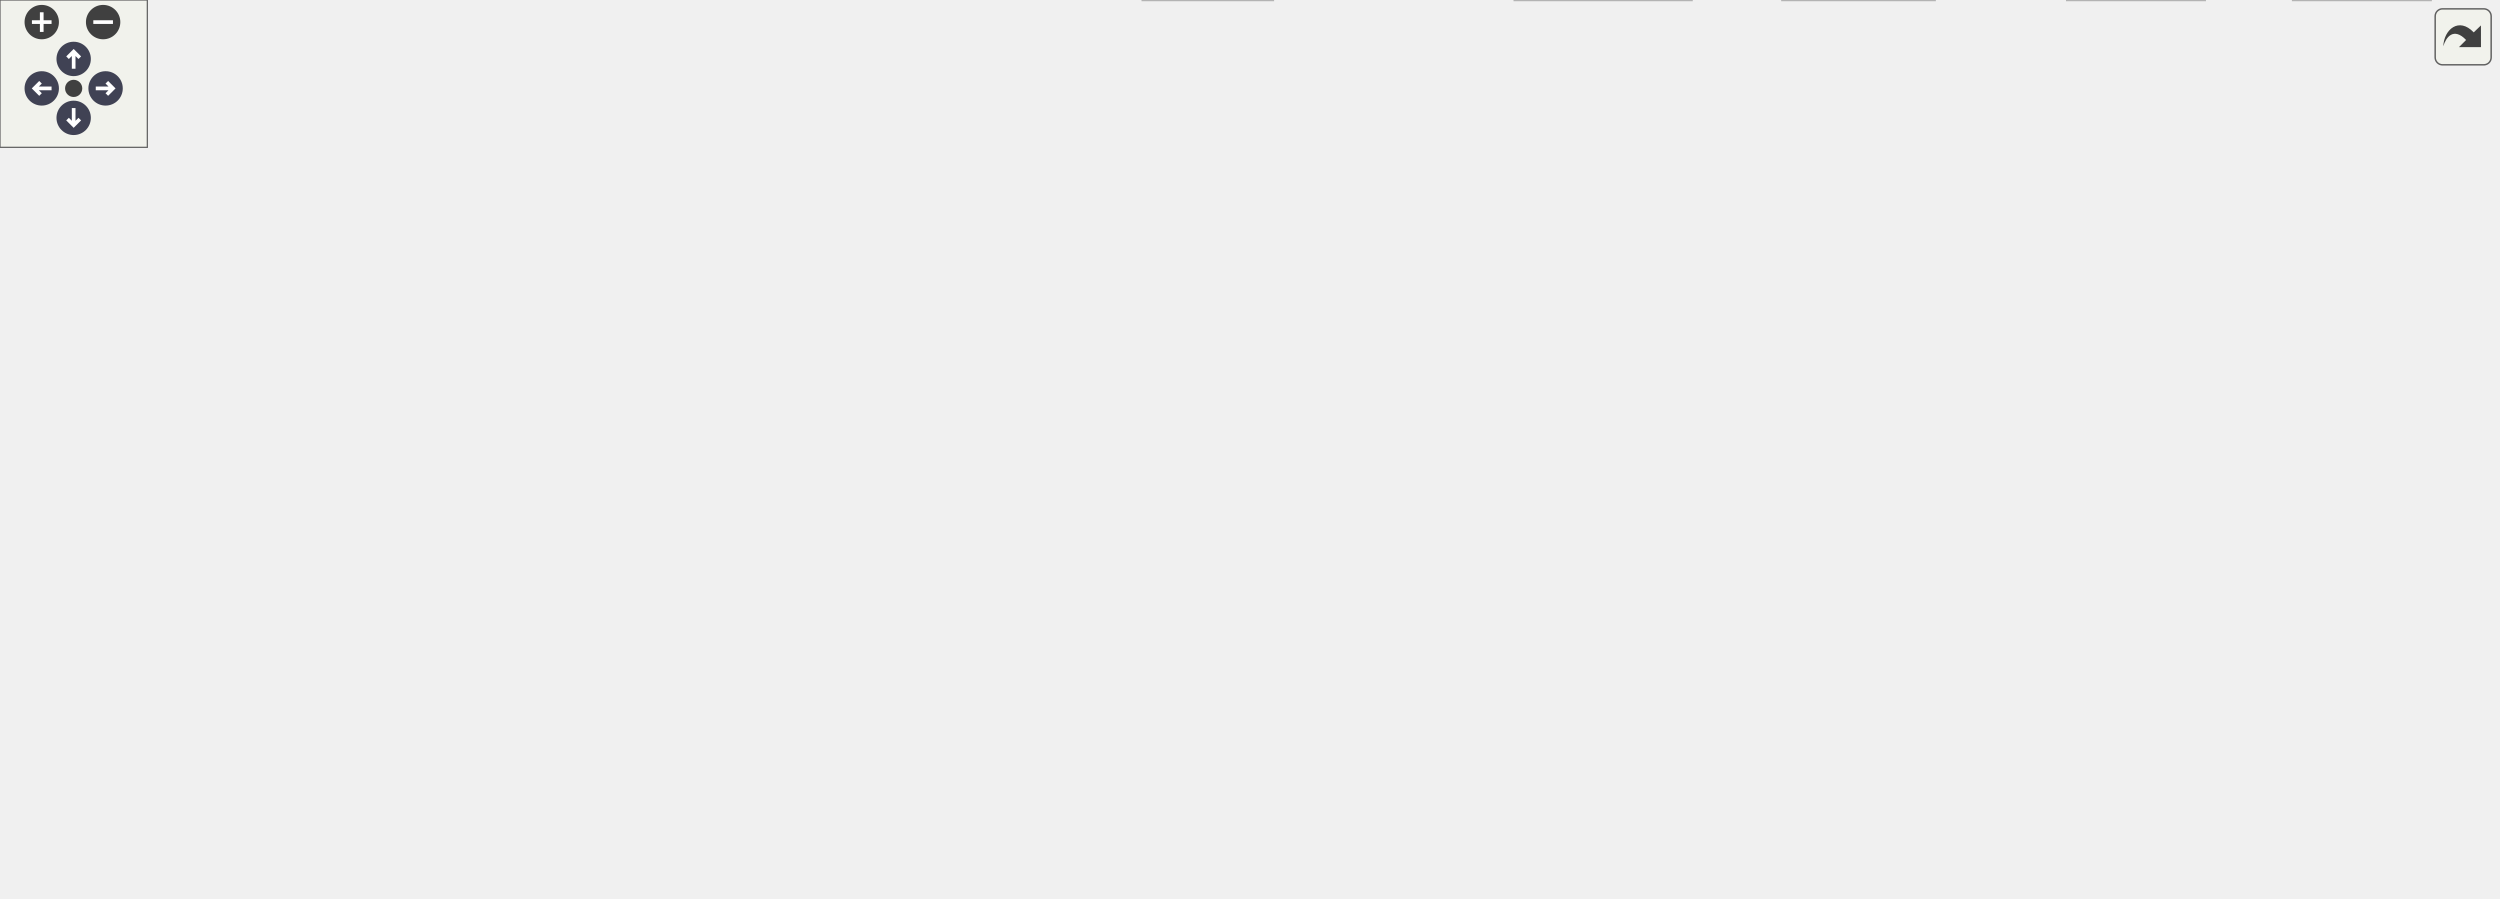
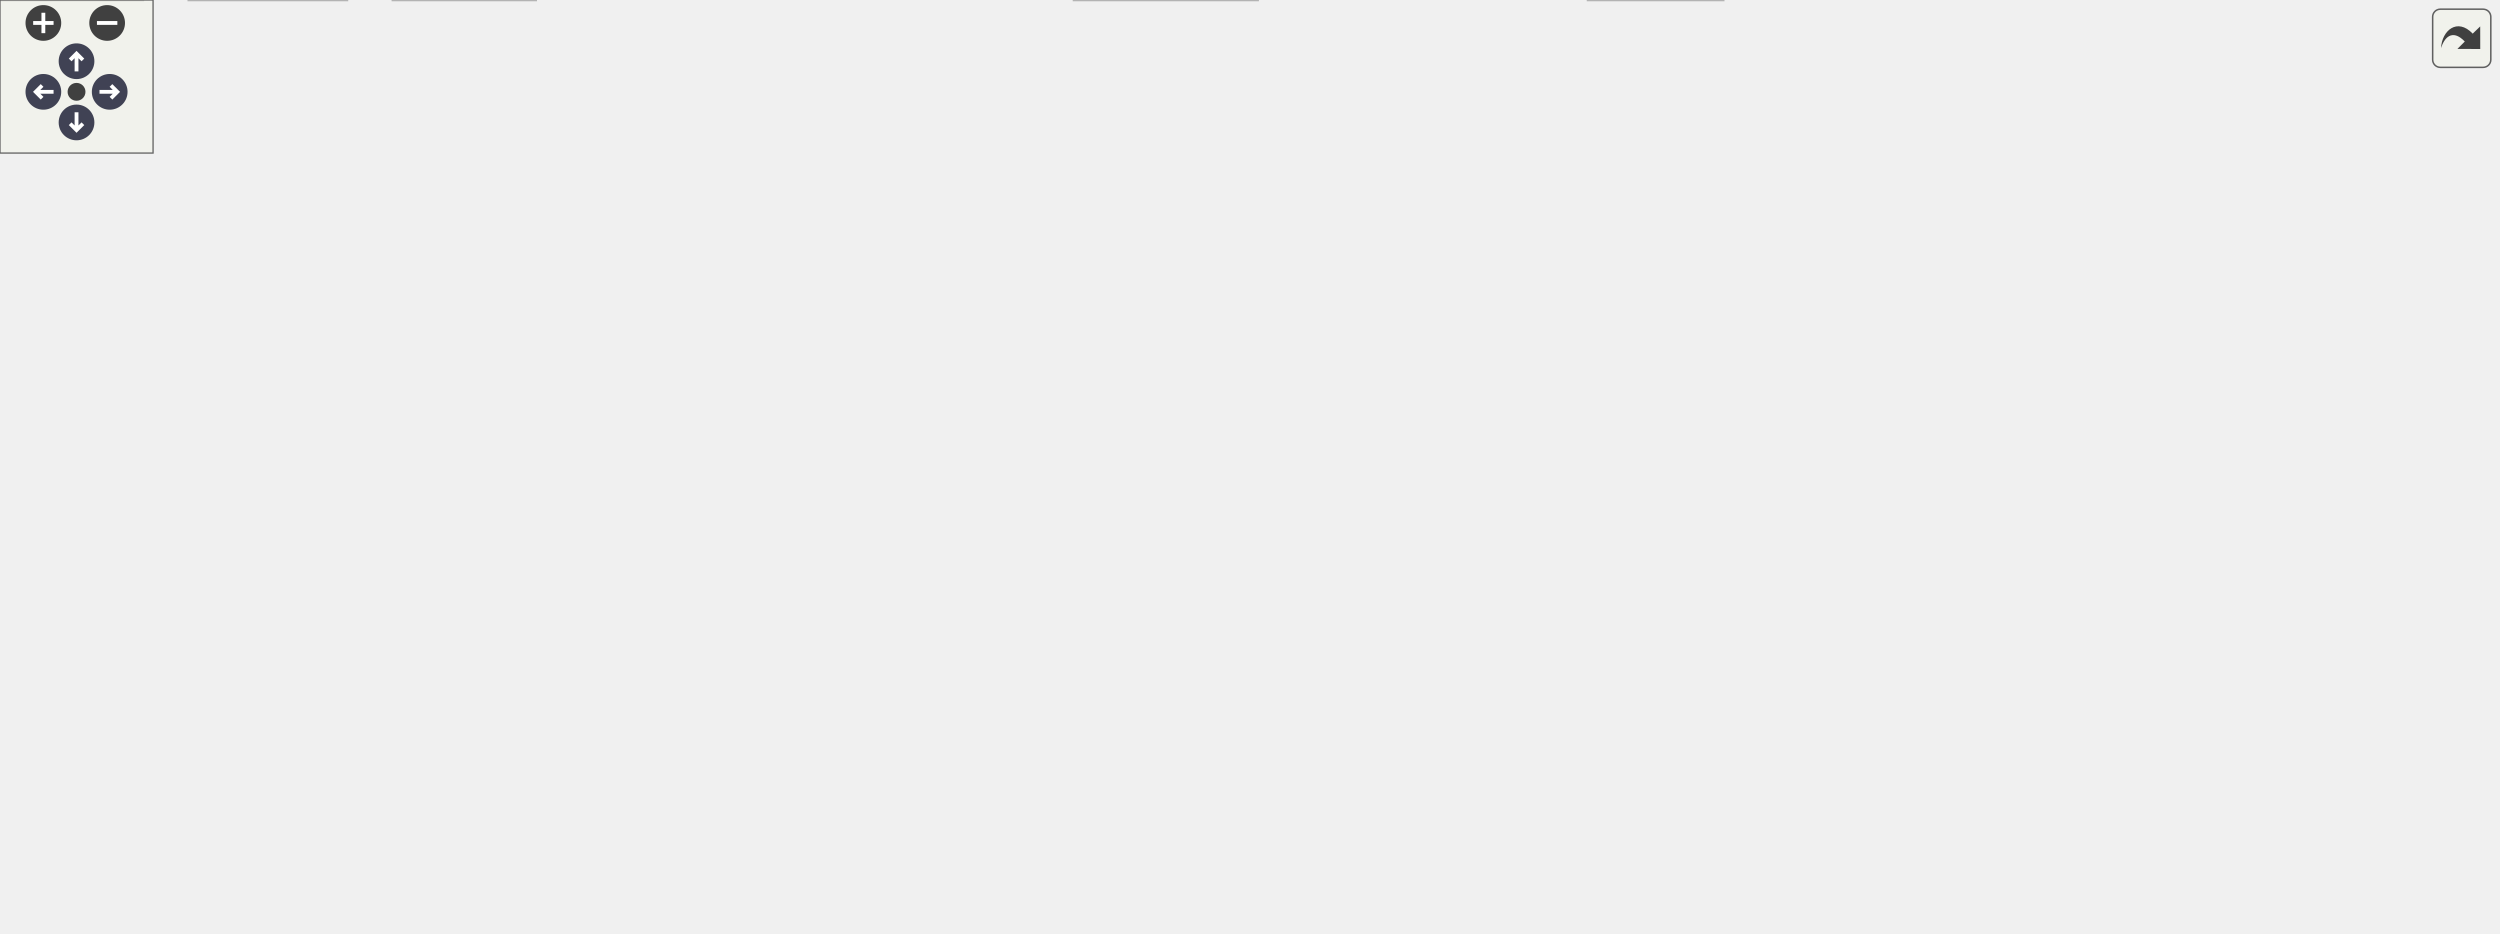
<svg xmlns="http://www.w3.org/2000/svg" xmlns:xlink="http://www.w3.org/1999/xlink" id="main" version="1.1" xml:space="preserve">
  <style type="text/css">
.node, .edge {opacity: 0.7;}
.node.selected, .edge.selected {opacity: 1;}
.edge:hover path { stroke: red; }
.edge:hover polygon { stroke: red; fill: red; }
</style>
  <defs>
    <circle id="rim" cx="0" cy="0" r="7" />
    <circle id="rim2" cx="0" cy="0" r="3.5" />
    <g id="zoomPlus">
      <use xlink:href="#rim" fill="#404040">
        <set attributeName="fill" to="#808080" begin="zoomplus.mouseover" end="zoomplus.mouseout" />
      </use>
      <path d="M-4,0h8M0,-4v8" fill="none" stroke="white" stroke-width="1.5" pointer-events="none" />
    </g>
    <g id="zoomMin">
      <use xlink:href="#rim" fill="#404040">
        <set attributeName="fill" to="#808080" begin="zoomminus.mouseover" end="zoomminus.mouseout" />
      </use>
      <path d="M-4,0h8" fill="none" stroke="white" stroke-width="1.5" pointer-events="none" />
    </g>
    <g id="arrowUp" transform="translate(30 24)">
      <use xlink:href="#rim" />
      <path pointer-events="none" fill="none" stroke="white" stroke-width="1.5" d="M0,-3.0v7 M-2.5,-0.5L0,-3.0L2.5,-0.5" />
    </g>
    <g id="arrowRight" transform="rotate(90) translate(36 -43)">
      <use xlink:href="#rim" />
      <path pointer-events="none" fill="none" stroke="white" stroke-width="1.5" d="M0,-3.0v7 M-2.5,-0.5L0,-3.0L2.5,-0.5" />
    </g>
    <g id="arrowDown" transform="rotate(180) translate(-30 -48)">
      <use xlink:href="#rim" />
      <path pointer-events="none" fill="none" stroke="white" stroke-width="1.5" d="M0,-3.0v7 M-2.5,-0.5L0,-3.0L2.5,-0.5" />
    </g>
    <g id="arrowLeft" transform="rotate(270) translate(-36 17)">
      <use xlink:href="#rim" />
      <path pointer-events="none" fill="none" stroke="white" stroke-width="1.5" d="M0,-3.0v7 M-2.5,-0.5L0,-3.0L2.5,-0.5" />
    </g>
    <g id="resetDef">
      <use xlink:href="#rim2" fill="#404040">
        <set attributeName="fill" to="#808080" begin="reset.mouseover" end="reset.mouseout" />
      </use>
    </g>
  </defs>
  <svg id="graph" class="graph">
    <g id="viewport">
      <g id="Node000001" class="node">
        <g id="a_Node000001">
          <a xlink:title=" ">
-             <polygon fill="#999999" stroke="#666666" points="798.88,-305 688.88,-305 688.88,-275 798.88,-275 798.88,-305" />
-             <text text-anchor="start" x="696.88" y="-293" font-family="Helvetica,sans-Serif" font-size="10.00">tests/auto/executor</text>
-             <text text-anchor="middle" x="743.88" y="-282" font-family="Helvetica,sans-Serif" font-size="10.00">/tst_executor.cpp</text>
+             <polygon fill="#999999" stroke="#666666" points="289,-305 179,-305 179,-275 289,-275 289,-305" />
+             <text text-anchor="start" x="187" y="-293" font-family="Helvetica,sans-Serif" font-size="10.00">tests/auto/executor</text>
+             <text text-anchor="middle" x="234" y="-282" font-family="Helvetica,sans-Serif" font-size="10.00">/tst_executor.cpp</text>
          </a>
        </g>
      </g>
      <g id="Node000002" class="node">
        <g id="a_Node000002">
          <a xlink:title=" ">
-             <polygon fill="#e0e0e0" stroke="#999999" points="327.38,-239 280.38,-239 280.38,-220 327.38,-220 327.38,-239" />
-             <text text-anchor="middle" x="303.88" y="-227" font-family="Helvetica,sans-Serif" font-size="10.00">QtTest</text>
+             <polygon fill="#e0e0e0" stroke="#999999" points="167.5,-239 120.5,-239 120.5,-220 167.5,-220 167.5,-239" />
+             <text text-anchor="middle" x="144" y="-227" font-family="Helvetica,sans-Serif" font-size="10.00">QtTest</text>
          </a>
        </g>
      </g>
      <g id="edge1_Node000001_Node000002" class="edge">
        <g id="a_edge1_Node000001_Node000002">
          <a xlink:title=" ">
-             <path fill="none" stroke="#63b8ff" d="M688.73,-284.67C611.96,-278.11 468.47,-263.9 337.75,-239.14" />
-             <polygon fill="#63b8ff" stroke="#63b8ff" points="338.04,-235.63 327.56,-237.18 336.72,-242.5 338.04,-235.63" />
+             <path fill="none" stroke="#63b8ff" d="M212.21,-274.84C198.13,-265.68 179.87,-253.82 165.79,-244.66" />
+             <polygon fill="#63b8ff" stroke="#63b8ff" points="167.51,-241.61 157.22,-239.09 163.7,-247.48 167.51,-241.61" />
          </a>
        </g>
      </g>
      <g id="Node000003" class="node">
        <g id="a_Node000003">
          <a xlink:href="executor_8h.html" target="_top" xlink:title=" ">
-             <polygon fill="white" stroke="#666666" points="1017.38,-74 906.38,-74 906.38,-55 1017.38,-55 1017.38,-74" />
-             <text text-anchor="middle" x="961.88" y="-62" font-family="Helvetica,sans-Serif" font-size="10.00">../../../src/executor.h</text>
+             <polygon fill="white" stroke="#666666" points="115.5,-74 4.5,-74 4.5,-55 115.5,-55 115.5,-74" />
+             <text text-anchor="middle" x="60" y="-62" font-family="Helvetica,sans-Serif" font-size="10.00">../../../src/executor.h</text>
          </a>
        </g>
      </g>
      <g id="edge2_Node000001_Node000003" class="edge">
        <g id="a_edge2_Node000001_Node000003">
          <a xlink:title=" ">
-             <path fill="none" stroke="#63b8ff" d="M756.48,-274.81C769.06,-260.74 789.04,-238.63 806.88,-220 856.37,-168.29 916.97,-109.01 945.52,-81.31" />
-             <polygon fill="#63b8ff" stroke="#63b8ff" points="948.24,-83.54 952.99,-74.07 943.37,-78.51 948.24,-83.54" />
+             <path fill="none" stroke="#63b8ff" d="M222.85,-274.68C192.04,-235.1 105.84,-124.38 72.96,-82.15" />
+             <polygon fill="#63b8ff" stroke="#63b8ff" points="75.7,-79.97 66.8,-74.23 70.18,-84.27 75.7,-79.97" />
          </a>
        </g>
      </g>
      <g id="Node000007" class="node">
        <g id="a_Node000007">
          <a xlink:href="pass_8h.html" target="_top" xlink:title=" ">
-             <polygon fill="white" stroke="#666666" points="759.88,-129 667.88,-129 667.88,-110 759.88,-110 759.88,-129" />
-             <text text-anchor="middle" x="713.88" y="-117" font-family="Helvetica,sans-Serif" font-size="10.00">../../../src/pass.h</text>
+             <polygon fill="white" stroke="#666666" points="330,-129 238,-129 238,-110 330,-110 330,-129" />
+             <text text-anchor="middle" x="284" y="-117" font-family="Helvetica,sans-Serif" font-size="10.00">../../../src/pass.h</text>
          </a>
        </g>
      </g>
      <g id="edge6_Node000001_Node000007" class="edge">
        <g id="a_edge6_Node000001_Node000007">
          <a xlink:title=" ">
-             <path fill="none" stroke="#63b8ff" d="M741.88,-274.82C738.56,-251.73 731.51,-204.61 723.88,-165 722.23,-156.45 720.15,-147.03 718.32,-139.07" />
-             <polygon fill="#63b8ff" stroke="#63b8ff" points="721.72,-138.27 716.03,-129.33 714.91,-139.87 721.72,-138.27" />
-           </a>
-         </g>
-       </g>
-       <g id="Node000014" class="node">
-         <g id="a_Node000014">
+             <path fill="none" stroke="#63b8ff" d="M234.32,-274.72C235.29,-251.09 239.09,-202.72 254,-165 257.93,-155.05 264.37,-145.08 270.28,-137.1" />
+             <polygon fill="#63b8ff" stroke="#63b8ff" points="273.17,-139.09 276.56,-129.05 267.65,-134.78 273.17,-139.09" />
+           </a>
+         </g>
+       </g>
+       <g id="Node000015" class="node">
+         <g id="a_Node000015">
          <a xlink:href="qtpasssettings_8h.html" target="_top" xlink:title=" ">
-             <polygon fill="white" stroke="#666666" points="486.38,-239 345.38,-239 345.38,-220 486.38,-220 486.38,-239" />
-             <text text-anchor="middle" x="415.88" y="-227" font-family="Helvetica,sans-Serif" font-size="10.00">../../../src/qtpasssettings.h</text>
-           </a>
-         </g>
-       </g>
-       <g id="edge17_Node000001_Node000014" class="edge">
-         <g id="a_edge17_Node000001_Node000014">
-           <a xlink:title=" ">
-             <path fill="none" stroke="#63b8ff" d="M688.61,-279.14C628.98,-268.51 534.44,-251.65 473.8,-240.83" />
-             <polygon fill="#63b8ff" stroke="#63b8ff" points="474.09,-237.33 463.63,-239.02 472.86,-244.22 474.09,-237.33" />
-           </a>
-         </g>
-       </g>
-       <g id="Node000027" class="node">
-         <g id="a_Node000027">
-           <a xlink:title=" ">
-             <polygon fill="#e0e0e0" stroke="#999999" points="915.88,-239 815.88,-239 815.88,-220 915.88,-220 915.88,-239" />
-             <text text-anchor="middle" x="865.88" y="-227" font-family="Helvetica,sans-Serif" font-size="10.00">tst_executor.moc</text>
-           </a>
-         </g>
-       </g>
-       <g id="edge36_Node000001_Node000027" class="edge">
-         <g id="a_edge36_Node000001_Node000027">
-           <a xlink:title=" ">
-             <path fill="none" stroke="#63b8ff" d="M773.1,-274.99C793,-265.45 819.16,-252.9 838.63,-243.57" />
-             <polygon fill="#63b8ff" stroke="#63b8ff" points="840.36,-246.62 847.86,-239.14 837.33,-240.31 840.36,-246.62" />
+             <polygon fill="white" stroke="#666666" points="673.5,-239 532.5,-239 532.5,-220 673.5,-220 673.5,-239" />
+             <text text-anchor="middle" x="603" y="-227" font-family="Helvetica,sans-Serif" font-size="10.00">../../../src/qtpasssettings.h</text>
+           </a>
+         </g>
+       </g>
+       <g id="edge18_Node000001_Node000015" class="edge">
+         <g id="a_edge18_Node000001_Node000015">
+           <a xlink:title=" ">
+             <path fill="none" stroke="#63b8ff" d="M289.24,-280.24C356.12,-269.64 468.53,-251.82 539.09,-240.63" />
+             <polygon fill="#63b8ff" stroke="#63b8ff" points="539.85,-244.05 549.18,-239.03 538.76,-237.14 539.85,-244.05" />
+           </a>
+         </g>
+       </g>
+       <g id="Node000028" class="node">
+         <g id="a_Node000028">
+           <a xlink:title=" ">
+             <polygon fill="#e0e0e0" stroke="#999999" points="792,-239 692,-239 692,-220 792,-220 792,-239" />
+             <text text-anchor="middle" x="742" y="-227" font-family="Helvetica,sans-Serif" font-size="10.00">tst_executor.moc</text>
+           </a>
+         </g>
+       </g>
+       <g id="edge37_Node000001_Node000028" class="edge">
+         <g id="a_edge37_Node000001_Node000028">
+           <a xlink:title=" ">
+             <path fill="none" stroke="#63b8ff" d="M289.02,-283.45C371.84,-274.97 533.73,-257.89 681.63,-239.14" />
+             <polygon fill="#63b8ff" stroke="#63b8ff" points="682.33,-242.58 691.8,-237.84 681.44,-235.64 682.33,-242.58" />
          </a>
        </g>
      </g>
      <g id="Node000004" class="node">
        <g id="a_Node000004">
          <a xlink:title=" ">
-             <polygon fill="#e0e0e0" stroke="#999999" points="989.88,-19 933.88,-19 933.88,0 989.88,0 989.88,-19" />
-             <text text-anchor="middle" x="961.88" y="-7" font-family="Helvetica,sans-Serif" font-size="10.00">QObject</text>
+             <polygon fill="#e0e0e0" stroke="#999999" points="56,-19 0,-19 0,0 56,0 56,-19" />
+             <text text-anchor="middle" x="28" y="-7" font-family="Helvetica,sans-Serif" font-size="10.00">QObject</text>
          </a>
        </g>
      </g>
      <g id="edge3_Node000003_Node000004" class="edge">
        <g id="a_edge3_Node000003_Node000004">
          <a xlink:title=" ">
-             <path fill="none" stroke="#63b8ff" d="M961.88,-54.75C961.88,-47.8 961.88,-37.85 961.88,-29.13" />
-             <polygon fill="#63b8ff" stroke="#63b8ff" points="965.38,-29.09 961.88,-19.09 958.38,-29.09 965.38,-29.09" />
+             <path fill="none" stroke="#63b8ff" d="M54.72,-54.75C50.29,-47.42 43.84,-36.73 38.38,-27.7" />
+             <polygon fill="#63b8ff" stroke="#63b8ff" points="41.35,-25.84 33.19,-19.09 35.36,-29.46 41.35,-25.84" />
          </a>
        </g>
      </g>
      <g id="Node000005" class="node">
        <g id="a_Node000005">
          <a xlink:title=" ">
-             <polygon fill="#e0e0e0" stroke="#999999" points="787.88,-19 725.88,-19 725.88,0 787.88,0 787.88,-19" />
-             <text text-anchor="middle" x="756.88" y="-7" font-family="Helvetica,sans-Serif" font-size="10.00">QProcess</text>
+             <polygon fill="#e0e0e0" stroke="#999999" points="136,-19 74,-19 74,0 136,0 136,-19" />
+             <text text-anchor="middle" x="105" y="-7" font-family="Helvetica,sans-Serif" font-size="10.00">QProcess</text>
          </a>
        </g>
      </g>
      <g id="edge4_Node000003_Node000005" class="edge">
        <g id="a_edge4_Node000003_Node000005">
          <a xlink:title=" ">
-             <path fill="none" stroke="#63b8ff" d="M928.94,-54.98C893.3,-45.77 836.43,-31.07 797.91,-21.11" />
-             <polygon fill="#63b8ff" stroke="#63b8ff" points="798.61,-17.67 788.05,-18.56 796.86,-24.45 798.61,-17.67" />
+             <path fill="none" stroke="#63b8ff" d="M67.43,-54.75C73.85,-47.18 83.31,-36.05 91.12,-26.84" />
+             <polygon fill="#63b8ff" stroke="#63b8ff" points="93.9,-28.98 97.71,-19.09 88.57,-24.45 93.9,-28.98" />
          </a>
        </g>
      </g>
      <g id="Node000006" class="node">
        <g id="a_Node000006">
          <a xlink:title=" ">
-             <polygon fill="#e0e0e0" stroke="#999999" points="897.88,-19 841.88,-19 841.88,0 897.88,0 897.88,-19" />
-             <text text-anchor="middle" x="869.88" y="-7" font-family="Helvetica,sans-Serif" font-size="10.00">QQueue</text>
+             <polygon fill="#e0e0e0" stroke="#999999" points="210,-19 154,-19 154,0 210,0 210,-19" />
+             <text text-anchor="middle" x="182" y="-7" font-family="Helvetica,sans-Serif" font-size="10.00">QQueue</text>
          </a>
        </g>
      </g>
      <g id="edge5_Node000003_Node000006" class="edge">
        <g id="a_edge5_Node000003_Node000006">
          <a xlink:title=" ">
-             <path fill="none" stroke="#63b8ff" d="M947.1,-54.98C932.7,-46.69 910.57,-33.94 893.68,-24.22" />
-             <polygon fill="#63b8ff" stroke="#63b8ff" points="895.34,-21.13 884.93,-19.17 891.84,-27.19 895.34,-21.13" />
+             <path fill="none" stroke="#63b8ff" d="M79.6,-54.98C99.32,-46.42 129.95,-33.11 152.58,-23.28" />
+             <polygon fill="#63b8ff" stroke="#63b8ff" points="154.26,-26.37 162.04,-19.17 151.48,-19.94 154.26,-26.37" />
          </a>
        </g>
      </g>
      <g id="edge8_Node000007_Node000003" class="edge">
        <g id="a_edge8_Node000007_Node000003">
          <a xlink:title=" ">
-             <path fill="none" stroke="#63b8ff" d="M753.72,-109.98C796.71,-100.8 865.25,-86.15 911.84,-76.19" />
-             <polygon fill="#63b8ff" stroke="#63b8ff" points="912.67,-79.59 921.72,-74.08 911.21,-72.75 912.67,-79.59" />
+             <path fill="none" stroke="#63b8ff" d="M248.01,-109.98C209.51,-100.87 148.31,-86.4 106.26,-76.45" />
+             <polygon fill="#63b8ff" stroke="#63b8ff" points="106.81,-72.98 96.27,-74.08 105.2,-79.79 106.81,-72.98" />
          </a>
        </g>
      </g>
      <g id="edge12_Node000007_Node000005" class="edge">
        <g id="a_edge12_Node000007_Node000005">
          <a xlink:title=" ">
-             <path fill="none" stroke="#63b8ff" d="M717.02,-109.83C721.5,-97.56 730.05,-74.46 737.88,-55 741.4,-46.23 745.5,-36.58 748.98,-28.51" />
-             <polygon fill="#63b8ff" stroke="#63b8ff" points="752.2,-29.89 752.98,-19.32 745.78,-27.09 752.2,-29.89" />
+             <path fill="none" stroke="#63b8ff" d="M261.7,-109.98C241.55,-101.88 211.41,-88.78 187,-74 163.35,-59.68 138.57,-39.69 122.52,-25.99" />
+             <polygon fill="#63b8ff" stroke="#63b8ff" points="124.42,-23 114.57,-19.09 119.83,-28.29 124.42,-23" />
          </a>
        </g>
      </g>
      <g id="edge13_Node000007_Node000006" class="edge">
        <g id="a_edge13_Node000007_Node000006">
          <a xlink:title=" ">
-             <path fill="none" stroke="#63b8ff" d="M719.95,-109.64C729.48,-96.29 749.1,-70.9 770.88,-55 789.88,-41.12 813.91,-30.19 833.53,-22.64" />
-             <polygon fill="#63b8ff" stroke="#63b8ff" points="834.9,-25.86 843.05,-19.1 832.46,-19.3 834.9,-25.86" />
+             <path fill="none" stroke="#63b8ff" d="M256.45,-109.99C238.27,-103.04 215.27,-91.48 201,-74 190.65,-61.33 185.94,-43.14 183.79,-29.48" />
+             <polygon fill="#63b8ff" stroke="#63b8ff" points="187.23,-28.78 182.52,-19.28 180.28,-29.64 187.23,-28.78" />
          </a>
        </g>
      </g>
      <g id="Node000008" class="node">
        <g id="a_Node000008">
          <a xlink:href="enums_8h.html" target="_top" xlink:title=" ">
-             <polygon fill="white" stroke="#666666" points="498.38,-74 439.38,-74 439.38,-55 498.38,-55 498.38,-74" />
-             <text text-anchor="middle" x="468.88" y="-62" font-family="Helvetica,sans-Serif" font-size="10.00">enums.h</text>
+             <polygon fill="white" stroke="#666666" points="605.5,-74 546.5,-74 546.5,-55 605.5,-55 605.5,-74" />
+             <text text-anchor="middle" x="576" y="-62" font-family="Helvetica,sans-Serif" font-size="10.00">enums.h</text>
          </a>
        </g>
      </g>
      <g id="edge7_Node000007_Node000008" class="edge">
        <g id="a_edge7_Node000007_Node000008">
          <a xlink:title=" ">
-             <path fill="none" stroke="#63b8ff" d="M673.79,-109.98C634.19,-101.55 571.62,-88.16 508.82,-74.41" />
-             <polygon fill="#63b8ff" stroke="#63b8ff" points="509.26,-70.93 498.74,-72.21 507.76,-77.77 509.26,-70.93" />
+             <path fill="none" stroke="#63b8ff" d="M330.2,-110.4C380.03,-101.62 461.69,-87.1 532,-74 533.29,-73.76 534.6,-73.51 535.93,-73.26" />
+             <polygon fill="#63b8ff" stroke="#63b8ff" points="537.02,-76.62 546.19,-71.31 535.71,-69.74 537.02,-76.62" />
          </a>
        </g>
      </g>
      <g id="Node000009" class="node">
        <g id="a_Node000009">
          <a xlink:href="userinfo_8h.html" target="_top" xlink:title=" ">
-             <polygon fill="white" stroke="#666666" points="685.38,-74 620.38,-74 620.38,-55 685.38,-55 685.38,-74" />
-             <text text-anchor="middle" x="652.88" y="-62" font-family="Helvetica,sans-Serif" font-size="10.00">userinfo.h</text>
+             <polygon fill="white" stroke="#666666" points="489.5,-74 424.5,-74 424.5,-55 489.5,-55 489.5,-74" />
+             <text text-anchor="middle" x="457" y="-62" font-family="Helvetica,sans-Serif" font-size="10.00">userinfo.h</text>
          </a>
        </g>
      </g>
      <g id="edge9_Node000007_Node000009" class="edge">
        <g id="a_edge9_Node000007_Node000009">
          <a xlink:title=" ">
-             <path fill="none" stroke="#63b8ff" d="M704.08,-109.98C695.06,-102.15 681.47,-90.34 670.56,-80.86" />
-             <polygon fill="#63b8ff" stroke="#63b8ff" points="672.7,-78.09 662.86,-74.17 668.11,-83.37 672.7,-78.09" />
+             <path fill="none" stroke="#63b8ff" d="M311.8,-109.98C340.97,-101.05 387,-86.94 419.4,-77.02" />
+             <polygon fill="#63b8ff" stroke="#63b8ff" points="420.45,-80.36 428.99,-74.08 418.4,-73.66 420.45,-80.36" />
          </a>
        </g>
      </g>
      <g id="Node000011" class="node">
        <g id="a_Node000011">
          <a xlink:title=" ">
-             <polygon fill="#e0e0e0" stroke="#999999" points="518.38,-19 465.38,-19 465.38,0 518.38,0 518.38,-19" />
-             <text text-anchor="middle" x="491.88" y="-7" font-family="Helvetica,sans-Serif" font-size="10.00">QString</text>
+             <polygon fill="#e0e0e0" stroke="#999999" points="675.5,-19 622.5,-19 622.5,0 675.5,0 675.5,-19" />
+             <text text-anchor="middle" x="649" y="-7" font-family="Helvetica,sans-Serif" font-size="10.00">QString</text>
          </a>
        </g>
      </g>
      <g id="edge14_Node000007_Node000011" class="edge">
        <g id="a_edge14_Node000007_Node000011">
          <a xlink:title=" ">
-             <path fill="none" stroke="#63b8ff" d="M692.74,-109.97C671.75,-101.35 638.78,-87.44 610.88,-74 577.5,-57.92 539.93,-37.46 516.1,-24.18" />
-             <polygon fill="#63b8ff" stroke="#63b8ff" points="517.51,-20.96 507.07,-19.13 514.09,-27.07 517.51,-20.96" />
+             <path fill="none" stroke="#63b8ff" d="M330.11,-110.35C383.59,-100.65 468.33,-84.46 499,-74 517.25,-67.78 520.37,-62.81 538,-55 564.29,-43.35 594.62,-31.28 616.93,-22.65" />
+             <polygon fill="#63b8ff" stroke="#63b8ff" points="618.19,-25.92 626.27,-19.06 615.68,-19.38 618.19,-25.92" />
          </a>
        </g>
      </g>
      <g id="Node000012" class="node">
        <g id="a_Node000012">
          <a xlink:title=" ">
-             <polygon fill="#e0e0e0" stroke="#999999" points="831.88,-74 779.88,-74 779.88,-55 831.88,-55 831.88,-74" />
-             <text text-anchor="middle" x="805.88" y="-62" font-family="Helvetica,sans-Serif" font-size="10.00">cassert</text>
+             <polygon fill="#e0e0e0" stroke="#999999" points="280,-74 210,-74 210,-55 280,-55 280,-74" />
+             <text text-anchor="middle" x="245" y="-62" font-family="Helvetica,sans-Serif" font-size="10.00">QStringList</text>
          </a>
        </g>
      </g>
      <g id="edge15_Node000007_Node000012" class="edge">
        <g id="a_edge15_Node000007_Node000012">
          <a xlink:title=" ">
-             <path fill="none" stroke="#63b8ff" d="M728.66,-109.98C743.06,-101.69 765.19,-88.94 782.07,-79.22" />
-             <polygon fill="#63b8ff" stroke="#63b8ff" points="783.91,-82.19 790.83,-74.17 780.41,-76.13 783.91,-82.19" />
+             <path fill="none" stroke="#63b8ff" d="M277.56,-109.75C272.11,-102.34 264.14,-91.5 257.44,-82.41" />
+             <polygon fill="#63b8ff" stroke="#63b8ff" points="260.07,-80.07 251.32,-74.09 254.43,-84.22 260.07,-80.07" />
          </a>
        </g>
      </g>
      <g id="Node000013" class="node">
        <g id="a_Node000013">
          <a xlink:title=" ">
-             <polygon fill="#e0e0e0" stroke="#999999" points="887.88,-74 849.88,-74 849.88,-55 887.88,-55 887.88,-74" />
-             <text text-anchor="middle" x="868.88" y="-62" font-family="Helvetica,sans-Serif" font-size="10.00">map</text>
+             <polygon fill="#e0e0e0" stroke="#999999" points="350,-74 298,-74 298,-55 350,-55 350,-74" />
+             <text text-anchor="middle" x="324" y="-62" font-family="Helvetica,sans-Serif" font-size="10.00">cassert</text>
          </a>
        </g>
      </g>
      <g id="edge16_Node000007_Node000013" class="edge">
        <g id="a_edge16_Node000007_Node000013">
          <a xlink:title=" ">
-             <path fill="none" stroke="#63b8ff" d="M738.78,-109.98C766.34,-100.56 810.7,-85.39 839.82,-75.44" />
-             <polygon fill="#63b8ff" stroke="#63b8ff" points="841.1,-78.7 849.43,-72.15 838.84,-72.07 841.1,-78.7" />
+             <path fill="none" stroke="#63b8ff" d="M290.61,-109.75C296.26,-102.26 304.54,-91.28 311.45,-82.13" />
+             <polygon fill="#63b8ff" stroke="#63b8ff" points="314.29,-84.18 317.52,-74.09 308.7,-79.96 314.29,-84.18" />
+           </a>
+         </g>
+       </g>
+       <g id="Node000014" class="node">
+         <g id="a_Node000014">
+           <a xlink:title=" ">
+             <polygon fill="#e0e0e0" stroke="#999999" points="406,-74 368,-74 368,-55 406,-55 406,-74" />
+             <text text-anchor="middle" x="387" y="-62" font-family="Helvetica,sans-Serif" font-size="10.00">map</text>
+           </a>
+         </g>
+       </g>
+       <g id="edge17_Node000007_Node000014" class="edge">
+         <g id="a_edge17_Node000007_Node000014">
+           <a xlink:title=" ">
+             <path fill="none" stroke="#63b8ff" d="M300.55,-109.98C316.89,-101.57 342.13,-88.59 361.13,-78.81" />
+             <polygon fill="#63b8ff" stroke="#63b8ff" points="362.86,-81.86 370.15,-74.17 359.66,-75.63 362.86,-81.86" />
          </a>
        </g>
      </g>
      <g id="Node000010" class="node">
        <g id="a_Node000010">
          <a xlink:title=" ">
-             <polygon fill="#e0e0e0" stroke="#999999" points="688.88,-19 616.88,-19 616.88,0 688.88,0 688.88,-19" />
-             <text text-anchor="middle" x="652.88" y="-7" font-family="Helvetica,sans-Serif" font-size="10.00">QDateTime</text>
+             <polygon fill="#e0e0e0" stroke="#999999" points="493,-19 421,-19 421,0 493,0 493,-19" />
+             <text text-anchor="middle" x="457" y="-7" font-family="Helvetica,sans-Serif" font-size="10.00">QDateTime</text>
          </a>
        </g>
      </g>
      <g id="edge10_Node000009_Node000010" class="edge">
        <g id="a_edge10_Node000009_Node000010">
          <a xlink:title=" ">
-             <path fill="none" stroke="#63b8ff" d="M652.88,-54.75C652.88,-47.8 652.88,-37.85 652.88,-29.13" />
-             <polygon fill="#63b8ff" stroke="#63b8ff" points="656.38,-29.09 652.88,-19.09 649.38,-29.09 656.38,-29.09" />
+             <path fill="none" stroke="#63b8ff" d="M457,-54.75C457,-47.8 457,-37.85 457,-29.13" />
+             <polygon fill="#63b8ff" stroke="#63b8ff" points="460.5,-29.09 457,-19.09 453.5,-29.09 460.5,-29.09" />
          </a>
        </g>
      </g>
      <g id="edge11_Node000009_Node000011" class="edge">
        <g id="a_edge11_Node000009_Node000011">
          <a xlink:title=" ">
-             <path fill="none" stroke="#63b8ff" d="M627.01,-54.98C600.1,-46.13 557.76,-32.19 527.65,-22.28" />
-             <polygon fill="#63b8ff" stroke="#63b8ff" points="528.54,-18.88 517.95,-19.08 526.35,-25.53 528.54,-18.88" />
-           </a>
-         </g>
-       </g>
-       <g id="edge18_Node000014_Node000008" class="edge">
-         <g id="a_edge18_Node000014_Node000008">
-           <a xlink:title=" ">
-             <path fill="none" stroke="#63b8ff" d="M429.83,-219.84C441.68,-211.85 458.41,-198.96 468.88,-184 483.79,-162.69 484.36,-154.62 488.88,-129 490.34,-120.68 490.65,-118.26 488.88,-110 486.9,-100.8 482.88,-91.2 478.95,-83.29" />
-             <polygon fill="#63b8ff" stroke="#63b8ff" points="481.97,-81.51 474.19,-74.32 475.79,-84.79 481.97,-81.51" />
-           </a>
-         </g>
-       </g>
-       <g id="Node000015" class="node">
-         <g id="a_Node000015">
+             <path fill="none" stroke="#63b8ff" d="M487.85,-54.98C521.86,-45.6 576.52,-30.51 612.6,-20.55" />
+             <polygon fill="#63b8ff" stroke="#63b8ff" points="613.55,-23.92 622.25,-17.88 611.68,-17.17 613.55,-23.92" />
+           </a>
+         </g>
+       </g>
+       <g id="edge19_Node000015_Node000008" class="edge">
+         <g id="a_edge19_Node000015_Node000008">
+           <a xlink:title=" ">
+             <path fill="none" stroke="#63b8ff" d="M532.43,-224.12C473.93,-218.83 397.34,-207.54 378,-184 372.64,-177.48 373.57,-172.19 378,-165 396.55,-134.91 490.48,-96.76 542.02,-77.61" />
+             <polygon fill="#63b8ff" stroke="#63b8ff" points="543.55,-80.78 551.73,-74.05 541.14,-74.21 543.55,-80.78" />
+           </a>
+         </g>
+       </g>
+       <g id="Node000016" class="node">
+         <g id="a_Node000016">
          <a xlink:href="imitatepass_8h.html" target="_top" xlink:title=" ">
-             <polygon fill="white" stroke="#666666" points="630.38,-184 547.38,-184 547.38,-165 630.38,-165 630.38,-184" />
-             <text text-anchor="middle" x="588.88" y="-172" font-family="Helvetica,sans-Serif" font-size="10.00">imitatepass.h</text>
-           </a>
-         </g>
-       </g>
-       <g id="edge19_Node000014_Node000015" class="edge">
-         <g id="a_edge19_Node000014_Node000015">
-           <a xlink:title=" ">
-             <path fill="none" stroke="#63b8ff" d="M443.67,-219.98C472.84,-211.05 518.88,-196.94 551.28,-187.02" />
-             <polygon fill="#63b8ff" stroke="#63b8ff" points="552.33,-190.36 560.86,-184.08 550.28,-183.66 552.33,-190.36" />
+             <polygon fill="white" stroke="#666666" points="469.5,-184 386.5,-184 386.5,-165 469.5,-165 469.5,-184" />
+             <text text-anchor="middle" x="428" y="-172" font-family="Helvetica,sans-Serif" font-size="10.00">imitatepass.h</text>
+           </a>
+         </g>
+       </g>
+       <g id="edge20_Node000015_Node000016" class="edge">
+         <g id="a_edge20_Node000015_Node000016">
+           <a xlink:title=" ">
+             <path fill="none" stroke="#63b8ff" d="M574.88,-219.98C545.38,-211.05 498.81,-196.94 466.03,-187.02" />
+             <polygon fill="#63b8ff" stroke="#63b8ff" points="466.92,-183.63 456.34,-184.08 464.89,-190.33 466.92,-183.63" />
+           </a>
+         </g>
+       </g>
+       <g id="Node000019" class="node">
+         <g id="a_Node000019">
+           <a xlink:href="passwordconfiguration_8h.html" target="_top" xlink:title=" ">
+             <polygon fill="white" stroke="#666666" points="828,-129 692,-129 692,-110 828,-110 828,-129" />
+             <text text-anchor="middle" x="760" y="-117" font-family="Helvetica,sans-Serif" font-size="10.00">passwordconfiguration.h</text>
+           </a>
+         </g>
+       </g>
+       <g id="edge25_Node000015_Node000019" class="edge">
+         <g id="a_edge25_Node000015_Node000019">
+           <a xlink:title=" ">
+             <path fill="none" stroke="#63b8ff" d="M673.14,-219.99C766.89,-208.46 921.86,-188.75 926,-184 956.27,-149.28 894.78,-133.46 838.26,-126.3" />
+             <polygon fill="#63b8ff" stroke="#63b8ff" points="838.5,-122.81 828.16,-125.1 837.68,-129.76 838.5,-122.81" />
+           </a>
+         </g>
+       </g>
+       <g id="Node000020" class="node">
+         <g id="a_Node000020">
+           <a xlink:href="realpass_8h.html" target="_top" xlink:title=" ">
+             <polygon fill="white" stroke="#666666" points="329.5,-184 262.5,-184 262.5,-165 329.5,-165 329.5,-184" />
+             <text text-anchor="middle" x="296" y="-172" font-family="Helvetica,sans-Serif" font-size="10.00">realpass.h</text>
+           </a>
+         </g>
+       </g>
+       <g id="edge27_Node000015_Node000020" class="edge">
+         <g id="a_edge27_Node000015_Node000020">
+           <a xlink:title=" ">
+             <path fill="none" stroke="#63b8ff" d="M552.85,-219.96C500.67,-211.06 416.59,-196.66 344,-184 342.54,-183.75 341.06,-183.49 339.56,-183.22" />
+             <polygon fill="#63b8ff" stroke="#63b8ff" points="340.02,-179.75 329.57,-181.47 338.81,-186.65 340.02,-179.75" />
+           </a>
+         </g>
+       </g>
+       <g id="Node000021" class="node">
+         <g id="a_Node000021">
+           <a xlink:href="settingsconstants_8h.html" target="_top" xlink:title=" ">
+             <polygon fill="white" stroke="#666666" points="979,-129 867,-129 867,-110 979,-110 979,-129" />
+             <text text-anchor="middle" x="923" y="-117" font-family="Helvetica,sans-Serif" font-size="10.00">settingsconstants.h</text>
+           </a>
+         </g>
+       </g>
+       <g id="edge29_Node000015_Node000021" class="edge">
+         <g id="a_edge29_Node000015_Node000021">
+           <a xlink:title=" ">
+             <path fill="none" stroke="#63b8ff" d="M673.53,-220.44C771.82,-209.04 938.58,-189.04 943,-184 954.38,-171.03 945.69,-151.59 936.46,-137.64" />
+             <polygon fill="#63b8ff" stroke="#63b8ff" points="939.21,-135.46 930.53,-129.39 933.52,-139.55 939.21,-135.46" />
+           </a>
+         </g>
+       </g>
+       <g id="Node000022" class="node">
+         <g id="a_Node000022">
+           <a xlink:title=" ">
+             <polygon fill="#e0e0e0" stroke="#999999" points="560.5,-184 487.5,-184 487.5,-165 560.5,-165 560.5,-184" />
+             <text text-anchor="middle" x="524" y="-172" font-family="Helvetica,sans-Serif" font-size="10.00">QByteArray</text>
+           </a>
+         </g>
+       </g>
+       <g id="edge31_Node000015_Node000022" class="edge">
+         <g id="a_edge31_Node000015_Node000022">
+           <a xlink:title=" ">
+             <path fill="none" stroke="#63b8ff" d="M590.31,-219.98C578.17,-211.84 559.64,-199.41 545.25,-189.76" />
+             <polygon fill="#63b8ff" stroke="#63b8ff" points="547.18,-186.84 536.92,-184.17 543.28,-192.65 547.18,-186.84" />
+           </a>
+         </g>
+       </g>
+       <g id="Node000023" class="node">
+         <g id="a_Node000023">
+           <a xlink:title=" ">
+             <polygon fill="#e0e0e0" stroke="#999999" points="627.5,-184 578.5,-184 578.5,-165 627.5,-165 627.5,-184" />
+             <text text-anchor="middle" x="603" y="-172" font-family="Helvetica,sans-Serif" font-size="10.00">QHash</text>
+           </a>
+         </g>
+       </g>
+       <g id="edge32_Node000015_Node000023" class="edge">
+         <g id="a_edge32_Node000015_Node000023">
+           <a xlink:title=" ">
+             <path fill="none" stroke="#63b8ff" d="M603,-219.75C603,-212.8 603,-202.85 603,-194.13" />
+             <polygon fill="#63b8ff" stroke="#63b8ff" points="606.5,-194.09 603,-184.09 599.5,-194.09 606.5,-194.09" />
+           </a>
+         </g>
+       </g>
+       <g id="Node000024" class="node">
+         <g id="a_Node000024">
+           <a xlink:title=" ">
+             <polygon fill="#e0e0e0" stroke="#999999" points="694.5,-184 645.5,-184 645.5,-165 694.5,-165 694.5,-184" />
+             <text text-anchor="middle" x="670" y="-172" font-family="Helvetica,sans-Serif" font-size="10.00">QPoint</text>
+           </a>
+         </g>
+       </g>
+       <g id="edge33_Node000015_Node000024" class="edge">
+         <g id="a_edge33_Node000015_Node000024">
+           <a xlink:title=" ">
+             <path fill="none" stroke="#63b8ff" d="M613.76,-219.98C623.77,-212.07 638.89,-200.11 650.93,-190.58" />
+             <polygon fill="#63b8ff" stroke="#63b8ff" points="653.37,-193.12 659.04,-184.17 649.03,-187.63 653.37,-193.12" />
+           </a>
+         </g>
+       </g>
+       <g id="Node000025" class="node">
+         <g id="a_Node000025">
+           <a xlink:title=" ">
+             <polygon fill="#e0e0e0" stroke="#999999" points="777,-184 713,-184 713,-165 777,-165 777,-184" />
+             <text text-anchor="middle" x="745" y="-172" font-family="Helvetica,sans-Serif" font-size="10.00">QSettings</text>
+           </a>
+         </g>
+       </g>
+       <g id="edge34_Node000015_Node000025" class="edge">
+         <g id="a_edge34_Node000015_Node000025">
+           <a xlink:title=" ">
+             <path fill="none" stroke="#63b8ff" d="M625.81,-219.98C649.17,-211.27 685.7,-197.63 712.17,-187.75" />
+             <polygon fill="#63b8ff" stroke="#63b8ff" points="713.63,-190.95 721.77,-184.17 711.18,-184.39 713.63,-190.95" />
+           </a>
+         </g>
+       </g>
+       <g id="Node000026" class="node">
+         <g id="a_Node000026">
+           <a xlink:title=" ">
+             <polygon fill="#e0e0e0" stroke="#999999" points="839,-184 795,-184 795,-165 839,-165 839,-184" />
+             <text text-anchor="middle" x="817" y="-172" font-family="Helvetica,sans-Serif" font-size="10.00">QSize</text>
+           </a>
+         </g>
+       </g>
+       <g id="edge35_Node000015_Node000026" class="edge">
+         <g id="a_edge35_Node000015_Node000026">
+           <a xlink:title=" ">
+             <path fill="none" stroke="#63b8ff" d="M639.54,-219.95C674.51,-211.68 728.98,-198.63 784.95,-184.22" />
+             <polygon fill="#63b8ff" stroke="#63b8ff" points="785.86,-187.6 794.67,-181.71 784.11,-180.82 785.86,-187.6" />
+           </a>
+         </g>
+       </g>
+       <g id="Node000027" class="node">
+         <g id="a_Node000027">
+           <a xlink:title=" ">
+             <polygon fill="#e0e0e0" stroke="#999999" points="916.5,-184 857.5,-184 857.5,-165 916.5,-165 916.5,-184" />
+             <text text-anchor="middle" x="887" y="-172" font-family="Helvetica,sans-Serif" font-size="10.00">QVariant</text>
+           </a>
+         </g>
+       </g>
+       <g id="edge36_Node000015_Node000027" class="edge">
+         <g id="a_edge36_Node000015_Node000027">
+           <a xlink:title=" ">
+             <path fill="none" stroke="#63b8ff" d="M652.84,-219.97C700.28,-211.74 773.93,-198.65 847.33,-184.08" />
+             <polygon fill="#63b8ff" stroke="#63b8ff" points="848.09,-187.49 857.21,-182.1 846.72,-180.63 848.09,-187.49" />
+           </a>
+         </g>
+       </g>
+       <g id="edge21_Node000016_Node000007" class="edge">
+         <g id="a_edge21_Node000016_Node000007">
+           <a xlink:title=" ">
+             <path fill="none" stroke="#63b8ff" d="M404.86,-164.98C381.18,-156.27 344.13,-142.63 317.29,-132.75" />
+             <polygon fill="#63b8ff" stroke="#63b8ff" points="318.15,-129.34 307.56,-129.17 315.73,-135.91 318.15,-129.34" />
+           </a>
+         </g>
+       </g>
+       <g id="Node000017" class="node">
+         <g id="a_Node000017">
+           <a xlink:href="simpletransaction_8h.html" target="_top" xlink:title=" ">
+             <polygon fill="white" stroke="#666666" points="632.5,-129 519.5,-129 519.5,-110 632.5,-110 632.5,-129" />
+             <text text-anchor="middle" x="576" y="-117" font-family="Helvetica,sans-Serif" font-size="10.00">simpletransaction.h</text>
+           </a>
+         </g>
+       </g>
+       <g id="edge22_Node000016_Node000017" class="edge">
+         <g id="a_edge22_Node000016_Node000017">
+           <a xlink:title=" ">
+             <path fill="none" stroke="#63b8ff" d="M451.78,-164.98C476.23,-156.23 514.53,-142.51 542.15,-132.62" />
+             <polygon fill="#63b8ff" stroke="#63b8ff" points="543.55,-135.84 551.79,-129.17 541.19,-129.25 543.55,-135.84" />
+           </a>
+         </g>
+       </g>
+       <g id="edge23_Node000017_Node000008" class="edge">
+         <g id="a_edge23_Node000017_Node000008">
+           <a xlink:title=" ">
+             <path fill="none" stroke="#63b8ff" d="M576,-109.75C576,-102.8 576,-92.85 576,-84.13" />
+             <polygon fill="#63b8ff" stroke="#63b8ff" points="579.5,-84.09 576,-74.09 572.5,-84.09 579.5,-84.09" />
          </a>
        </g>
      </g>
      <g id="Node000018" class="node">
        <g id="a_Node000018">
-           <a xlink:href="passwordconfiguration_8h.html" target="_top" xlink:title=" ">
-             <polygon fill="white" stroke="#666666" points="479.88,-129 343.88,-129 343.88,-110 479.88,-110 479.88,-129" />
-             <text text-anchor="middle" x="411.88" y="-117" font-family="Helvetica,sans-Serif" font-size="10.00">passwordconfiguration.h</text>
-           </a>
-         </g>
-       </g>
-       <g id="edge24_Node000014_Node000018" class="edge">
-         <g id="a_edge24_Node000014_Node000018">
-           <a xlink:title=" ">
-             <path fill="none" stroke="#63b8ff" d="M427.14,-219.93C441.13,-208.15 462.23,-186.01 453.88,-165 449.36,-153.63 440.4,-143.48 431.92,-135.76" />
-             <polygon fill="#63b8ff" stroke="#63b8ff" points="433.98,-132.92 424.09,-129.14 429.46,-138.27 433.98,-132.92" />
-           </a>
-         </g>
-       </g>
-       <g id="Node000019" class="node">
-         <g id="a_Node000019">
-           <a xlink:href="realpass_8h.html" target="_top" xlink:title=" ">
-             <polygon fill="white" stroke="#666666" points="715.38,-184 648.38,-184 648.38,-165 715.38,-165 715.38,-184" />
-             <text text-anchor="middle" x="681.88" y="-172" font-family="Helvetica,sans-Serif" font-size="10.00">realpass.h</text>
-           </a>
-         </g>
-       </g>
-       <g id="edge26_Node000014_Node000019" class="edge">
-         <g id="a_edge26_Node000014_Node000019">
-           <a xlink:title=" ">
-             <path fill="none" stroke="#63b8ff" d="M458.61,-219.98C507.84,-210.18 588.29,-194.15 637.99,-184.24" />
-             <polygon fill="#63b8ff" stroke="#63b8ff" points="638.98,-187.62 648.11,-182.23 637.61,-180.75 638.98,-187.62" />
-           </a>
-         </g>
-       </g>
-       <g id="Node000020" class="node">
-         <g id="a_Node000020">
-           <a xlink:href="settingsconstants_8h.html" target="_top" xlink:title=" ">
-             <polygon fill="white" stroke="#666666" points="186.88,-129 74.88,-129 74.88,-110 186.88,-110 186.88,-129" />
-             <text text-anchor="middle" x="130.88" y="-117" font-family="Helvetica,sans-Serif" font-size="10.00">settingsconstants.h</text>
-           </a>
-         </g>
-       </g>
-       <g id="edge28_Node000014_Node000020" class="edge">
-         <g id="a_edge28_Node000014_Node000020">
-           <a xlink:title=" ">
-             <path fill="none" stroke="#63b8ff" d="M345.25,-220.96C228.41,-208.48 7.58,-184.78 6.88,-184 -16.52,-157.92 26.28,-141.02 67.85,-131.26" />
-             <polygon fill="#63b8ff" stroke="#63b8ff" points="68.78,-134.64 77.79,-129.05 67.26,-127.81 68.78,-134.64" />
-           </a>
-         </g>
-       </g>
-       <g id="Node000021" class="node">
-         <g id="a_Node000021">
-           <a xlink:title=" ">
-             <polygon fill="#e0e0e0" stroke="#999999" points="89.38,-184 16.38,-184 16.38,-165 89.38,-165 89.38,-184" />
-             <text text-anchor="middle" x="52.88" y="-172" font-family="Helvetica,sans-Serif" font-size="10.00">QByteArray</text>
-           </a>
-         </g>
-       </g>
-       <g id="edge30_Node000014_Node000021" class="edge">
-         <g id="a_edge30_Node000014_Node000021">
-           <a xlink:title=" ">
-             <path fill="none" stroke="#63b8ff" d="M348.12,-219.97C285.91,-211.92 190.93,-199.09 99.65,-184.23" />
-             <polygon fill="#63b8ff" stroke="#63b8ff" points="100.12,-180.76 89.69,-182.6 98.99,-187.67 100.12,-180.76" />
-           </a>
-         </g>
-       </g>
-       <g id="Node000022" class="node">
-         <g id="a_Node000022">
-           <a xlink:title=" ">
-             <polygon fill="#e0e0e0" stroke="#999999" points="156.38,-184 107.38,-184 107.38,-165 156.38,-165 156.38,-184" />
-             <text text-anchor="middle" x="131.88" y="-172" font-family="Helvetica,sans-Serif" font-size="10.00">QHash</text>
-           </a>
-         </g>
-       </g>
-       <g id="edge31_Node000014_Node000022" class="edge">
-         <g id="a_edge31_Node000014_Node000022">
-           <a xlink:title=" ">
-             <path fill="none" stroke="#63b8ff" d="M360.8,-219.98C312.08,-212.16 238.85,-199.73 166.84,-184.31" />
-             <polygon fill="#63b8ff" stroke="#63b8ff" points="167.21,-180.8 156.69,-182.11 165.73,-187.65 167.21,-180.8" />
-           </a>
-         </g>
-       </g>
-       <g id="Node000023" class="node">
-         <g id="a_Node000023">
-           <a xlink:title=" ">
-             <polygon fill="#e0e0e0" stroke="#999999" points="223.38,-184 174.38,-184 174.38,-165 223.38,-165 223.38,-184" />
-             <text text-anchor="middle" x="198.88" y="-172" font-family="Helvetica,sans-Serif" font-size="10.00">QPoint</text>
-           </a>
-         </g>
-       </g>
-       <g id="edge32_Node000014_Node000023" class="edge">
-         <g id="a_edge32_Node000014_Node000023">
-           <a xlink:title=" ">
-             <path fill="none" stroke="#63b8ff" d="M380.44,-219.95C345.58,-211.53 290.58,-198.2 233.34,-184.1" />
-             <polygon fill="#63b8ff" stroke="#63b8ff" points="233.93,-180.64 223.39,-181.65 232.26,-187.44 233.93,-180.64" />
-           </a>
-         </g>
-       </g>
-       <g id="Node000024" class="node">
-         <g id="a_Node000024">
-           <a xlink:title=" ">
-             <polygon fill="#e0e0e0" stroke="#999999" points="305.88,-184 241.88,-184 241.88,-165 305.88,-165 305.88,-184" />
-             <text text-anchor="middle" x="273.88" y="-172" font-family="Helvetica,sans-Serif" font-size="10.00">QSettings</text>
-           </a>
-         </g>
-       </g>
-       <g id="edge33_Node000014_Node000024" class="edge">
-         <g id="a_edge33_Node000014_Node000024">
-           <a xlink:title=" ">
-             <path fill="none" stroke="#63b8ff" d="M393.06,-219.98C369.7,-211.27 333.17,-197.63 306.71,-187.75" />
-             <polygon fill="#63b8ff" stroke="#63b8ff" points="307.7,-184.39 297.11,-184.17 305.25,-190.95 307.7,-184.39" />
-           </a>
-         </g>
-       </g>
-       <g id="Node000025" class="node">
-         <g id="a_Node000025">
-           <a xlink:title=" ">
-             <polygon fill="#e0e0e0" stroke="#999999" points="367.88,-184 323.88,-184 323.88,-165 367.88,-165 367.88,-184" />
-             <text text-anchor="middle" x="345.88" y="-172" font-family="Helvetica,sans-Serif" font-size="10.00">QSize</text>
-           </a>
-         </g>
-       </g>
-       <g id="edge34_Node000014_Node000025" class="edge">
-         <g id="a_edge34_Node000014_Node000025">
-           <a xlink:title=" ">
-             <path fill="none" stroke="#63b8ff" d="M404.63,-219.98C394.08,-212 378.08,-199.88 365.43,-190.31" />
-             <polygon fill="#63b8ff" stroke="#63b8ff" points="367.41,-187.42 357.33,-184.17 363.19,-193 367.41,-187.42" />
-           </a>
-         </g>
-       </g>
-       <g id="Node000026" class="node">
-         <g id="a_Node000026">
-           <a xlink:title=" ">
-             <polygon fill="#e0e0e0" stroke="#999999" points="445.38,-184 386.38,-184 386.38,-165 445.38,-165 445.38,-184" />
-             <text text-anchor="middle" x="415.88" y="-172" font-family="Helvetica,sans-Serif" font-size="10.00">QVariant</text>
-           </a>
-         </g>
-       </g>
-       <g id="edge35_Node000014_Node000026" class="edge">
-         <g id="a_edge35_Node000014_Node000026">
-           <a xlink:title=" ">
-             <path fill="none" stroke="#63b8ff" d="M415.88,-219.75C415.88,-212.8 415.88,-202.85 415.88,-194.13" />
-             <polygon fill="#63b8ff" stroke="#63b8ff" points="419.38,-194.09 415.88,-184.09 412.38,-194.09 419.38,-194.09" />
-           </a>
-         </g>
-       </g>
-       <g id="edge20_Node000015_Node000007" class="edge">
-         <g id="a_edge20_Node000015_Node000007">
-           <a xlink:title=" ">
-             <path fill="none" stroke="#63b8ff" d="M608.96,-164.98C629.25,-156.38 660.83,-142.99 684.05,-133.15" />
-             <polygon fill="#63b8ff" stroke="#63b8ff" points="685.59,-136.3 693.43,-129.17 682.85,-129.85 685.59,-136.3" />
-           </a>
-         </g>
-       </g>
-       <g id="Node000016" class="node">
-         <g id="a_Node000016">
-           <a xlink:href="simpletransaction_8h.html" target="_top" xlink:title=" ">
-             <polygon fill="white" stroke="#666666" points="649.38,-129 536.38,-129 536.38,-110 649.38,-110 649.38,-129" />
-             <text text-anchor="middle" x="592.88" y="-117" font-family="Helvetica,sans-Serif" font-size="10.00">simpletransaction.h</text>
-           </a>
-         </g>
-       </g>
-       <g id="edge21_Node000015_Node000016" class="edge">
-         <g id="a_edge21_Node000015_Node000016">
-           <a xlink:title=" ">
-             <path fill="none" stroke="#63b8ff" d="M589.54,-164.75C590.06,-157.8 590.81,-147.85 591.47,-139.13" />
-             <polygon fill="#63b8ff" stroke="#63b8ff" points="594.97,-139.32 592.23,-129.09 587.99,-138.8 594.97,-139.32" />
-           </a>
-         </g>
-       </g>
-       <g id="edge22_Node000016_Node000008" class="edge">
-         <g id="a_edge22_Node000016_Node000008">
-           <a xlink:title=" ">
-             <path fill="none" stroke="#63b8ff" d="M572.95,-109.98C552.83,-101.38 521.5,-87.99 498.47,-78.15" />
-             <polygon fill="#63b8ff" stroke="#63b8ff" points="499.73,-74.88 489.16,-74.17 496.98,-81.32 499.73,-74.88" />
-           </a>
-         </g>
-       </g>
-       <g id="Node000017" class="node">
-         <g id="a_Node000017">
-           <a xlink:title=" ">
-             <polygon fill="#e0e0e0" stroke="#999999" points="563.38,-74 516.38,-74 516.38,-55 563.38,-55 563.38,-74" />
-             <text text-anchor="middle" x="539.88" y="-62" font-family="Helvetica,sans-Serif" font-size="10.00">queue</text>
-           </a>
-         </g>
-       </g>
-       <g id="edge23_Node000016_Node000017" class="edge">
-         <g id="a_edge23_Node000016_Node000017">
-           <a xlink:title=" ">
-             <path fill="none" stroke="#63b8ff" d="M584.12,-109.75C576.41,-102.03 564.97,-90.6 555.66,-81.28" />
-             <polygon fill="#63b8ff" stroke="#63b8ff" points="558.01,-78.69 548.47,-74.09 553.06,-83.64 558.01,-78.69" />
-           </a>
-         </g>
-       </g>
-       <g id="edge25_Node000018_Node000011" class="edge">
-         <g id="a_edge25_Node000018_Node000011">
-           <a xlink:title=" ">
-             <path fill="none" stroke="#63b8ff" d="M412.51,-109.93C413.85,-96.96 417.89,-72.07 429.88,-55 438.94,-42.09 452.99,-31.56 465.43,-23.99" />
-             <polygon fill="#63b8ff" stroke="#63b8ff" points="467.17,-27.02 474.1,-19.01 463.69,-20.95 467.17,-27.02" />
-           </a>
-         </g>
-       </g>
-       <g id="edge27_Node000019_Node000007" class="edge">
-         <g id="a_edge27_Node000019_Node000007">
-           <a xlink:title=" ">
-             <path fill="none" stroke="#63b8ff" d="M687.16,-164.75C691.59,-157.42 698.04,-146.73 703.49,-137.7" />
-             <polygon fill="#63b8ff" stroke="#63b8ff" points="706.52,-139.46 708.69,-129.09 700.53,-135.84 706.52,-139.46" />
-           </a>
-         </g>
-       </g>
-       <g id="edge29_Node000020_Node000011" class="edge">
-         <g id="a_edge29_Node000020_Node000011">
-           <a xlink:title=" ">
-             <path fill="none" stroke="#63b8ff" d="M159.51,-109.94C224.52,-90.49 383.21,-43.01 455.24,-21.46" />
-             <polygon fill="#63b8ff" stroke="#63b8ff" points="456.64,-24.7 465.22,-18.48 454.63,-17.99 456.64,-24.7" />
+           <a xlink:title=" ">
+             <polygon fill="#e0e0e0" stroke="#999999" points="670.5,-74 623.5,-74 623.5,-55 670.5,-55 670.5,-74" />
+             <text text-anchor="middle" x="647" y="-62" font-family="Helvetica,sans-Serif" font-size="10.00">queue</text>
+           </a>
+         </g>
+       </g>
+       <g id="edge24_Node000017_Node000018" class="edge">
+         <g id="a_edge24_Node000017_Node000018">
+           <a xlink:title=" ">
+             <path fill="none" stroke="#63b8ff" d="M587.41,-109.98C598.11,-102 614.34,-89.88 627.16,-80.31" />
+             <polygon fill="#63b8ff" stroke="#63b8ff" points="629.47,-82.96 635.39,-74.17 625.28,-77.35 629.47,-82.96" />
+           </a>
+         </g>
+       </g>
+       <g id="edge26_Node000019_Node000011" class="edge">
+         <g id="a_edge26_Node000019_Node000011">
+           <a xlink:title=" ">
+             <path fill="none" stroke="#63b8ff" d="M750.92,-109.66C732.12,-91.38 688.76,-49.18 665.1,-26.17" />
+             <polygon fill="#63b8ff" stroke="#63b8ff" points="667.51,-23.62 657.9,-19.16 662.63,-28.64 667.51,-23.62" />
+           </a>
+         </g>
+       </g>
+       <g id="edge28_Node000020_Node000007" class="edge">
+         <g id="a_edge28_Node000020_Node000007">
+           <a xlink:title=" ">
+             <path fill="none" stroke="#63b8ff" d="M294.02,-164.75C292.43,-157.72 290.14,-147.62 288.15,-138.84" />
+             <polygon fill="#63b8ff" stroke="#63b8ff" points="291.57,-138.07 285.94,-129.09 284.74,-139.62 291.57,-138.07" />
+           </a>
+         </g>
+       </g>
+       <g id="edge30_Node000021_Node000011" class="edge">
+         <g id="a_edge30_Node000021_Node000011">
+           <a xlink:title=" ">
+             <path fill="none" stroke="#63b8ff" d="M901.04,-109.84C852.52,-90.72 736.07,-44.82 680.09,-22.75" />
+             <polygon fill="#63b8ff" stroke="#63b8ff" points="681.27,-19.46 670.68,-19.05 678.7,-25.97 681.27,-19.46" />
          </a>
        </g>
      </g>
    </g>
  </svg>
  <g id="navigator" transform="translate(0 0)" fill="#404254">
    <rect fill="#f2f5e9" fill-opacity="0.5" stroke="#606060" stroke-width=".5" x="0" y="0" width="60" height="60" />
    <use id="zoomplus" xlink:href="#zoomPlus" x="17" y="9" />
    <use id="zoomminus" xlink:href="#zoomMin" x="42" y="9" />
    <use id="reset" xlink:href="#resetDef" x="30" y="36" />
    <use id="arrowup" xlink:href="#arrowUp" x="0" y="0" />
    <use id="arrowright" xlink:href="#arrowRight" x="0" y="0" />
    <use id="arrowdown" xlink:href="#arrowDown" x="0" y="0" />
    <use id="arrowleft" xlink:href="#arrowLeft" x="0" y="0" />
  </g>
  <svg viewBox="0 0 15 15" width="100%" height="30px" preserveAspectRatio="xMaxYMin meet">
    <g id="arrow_out" transform="scale(0.3 0.3)">
      <a xlink:href="tst__executor_8cpp__incl_org.svg" target="_base">
        <rect id="button" ry="5" rx="5" y="6" x="6" height="38" width="38" fill="#f2f5e9" fill-opacity="0.5" stroke="#606060" stroke-width="1.0" />
        <path id="arrow" d="M 11.5,31.437 C 11.94,20.098 22.043,11.323 32.159,21.979 L 37.069,17.246 C 37.069,17.246 37.088,32 37.088,32 L 22.16,31.978 C 22.16,31.978 26.998,27.14 26.998,27.14 C 18.529,18.264 13.292,25.23 11.5,31.437 z" style="fill:#404040;" />
      </a>
    </g>
  </svg>
  <style type="text/css">

[data-mouse-over-selected='false'] { opacity: 0.7; }
[data-mouse-over-selected='true']  { opacity: 1.0; }

</style>
</svg>
